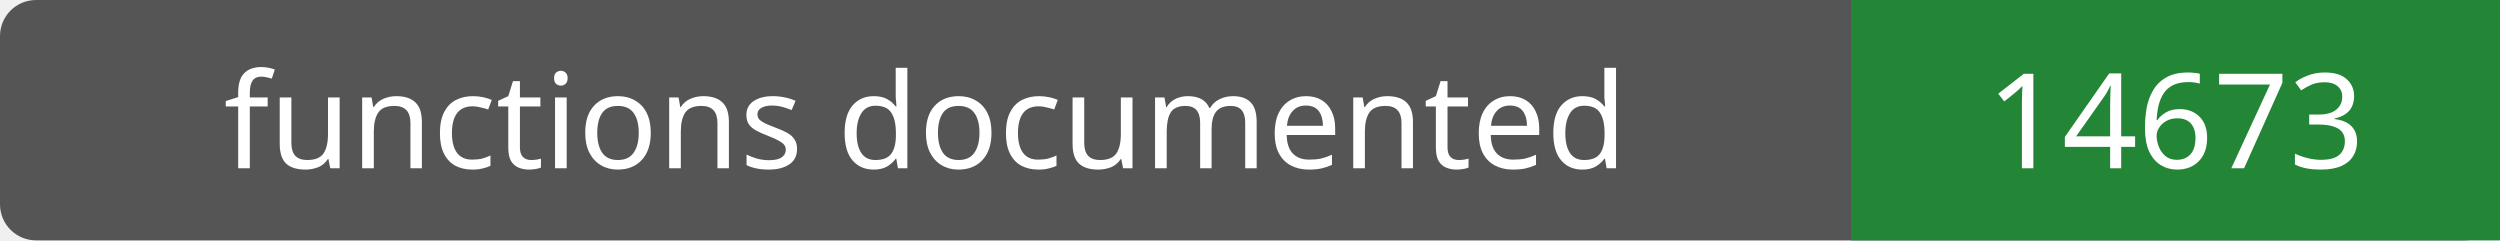
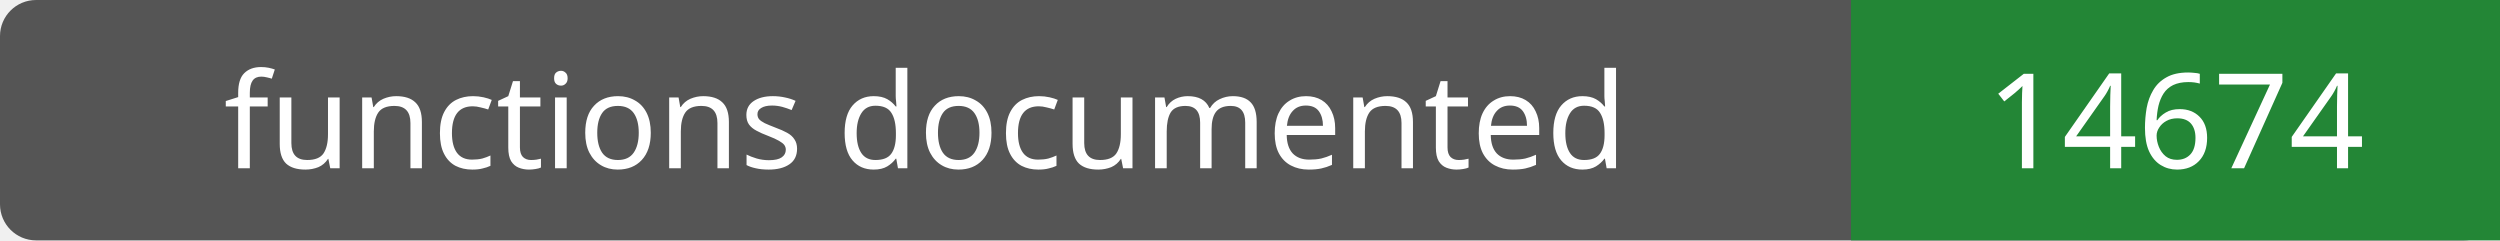
- <svg xmlns="http://www.w3.org/2000/svg" width="208" height="20" role="img" aria-label="functions documented: 14673">
+ <svg xmlns="http://www.w3.org/2000/svg" width="208" height="20" role="img" aria-label="functions documented: 14674">
  <rect width="208" height="20" rx="3" fill="#555" />
  <path fill="#238636" d="M154 0h54v20H154z" />
  <g fill="#fff" text-anchor="middle" font-family="Verdana,sans-serif" font-size="11">
    <text x="77.0" y="14">functions documented</text>
-     <text x="181.0" y="14">14673</text>
+     <text x="181.0" y="14">14674</text>
  </g>
</svg>
